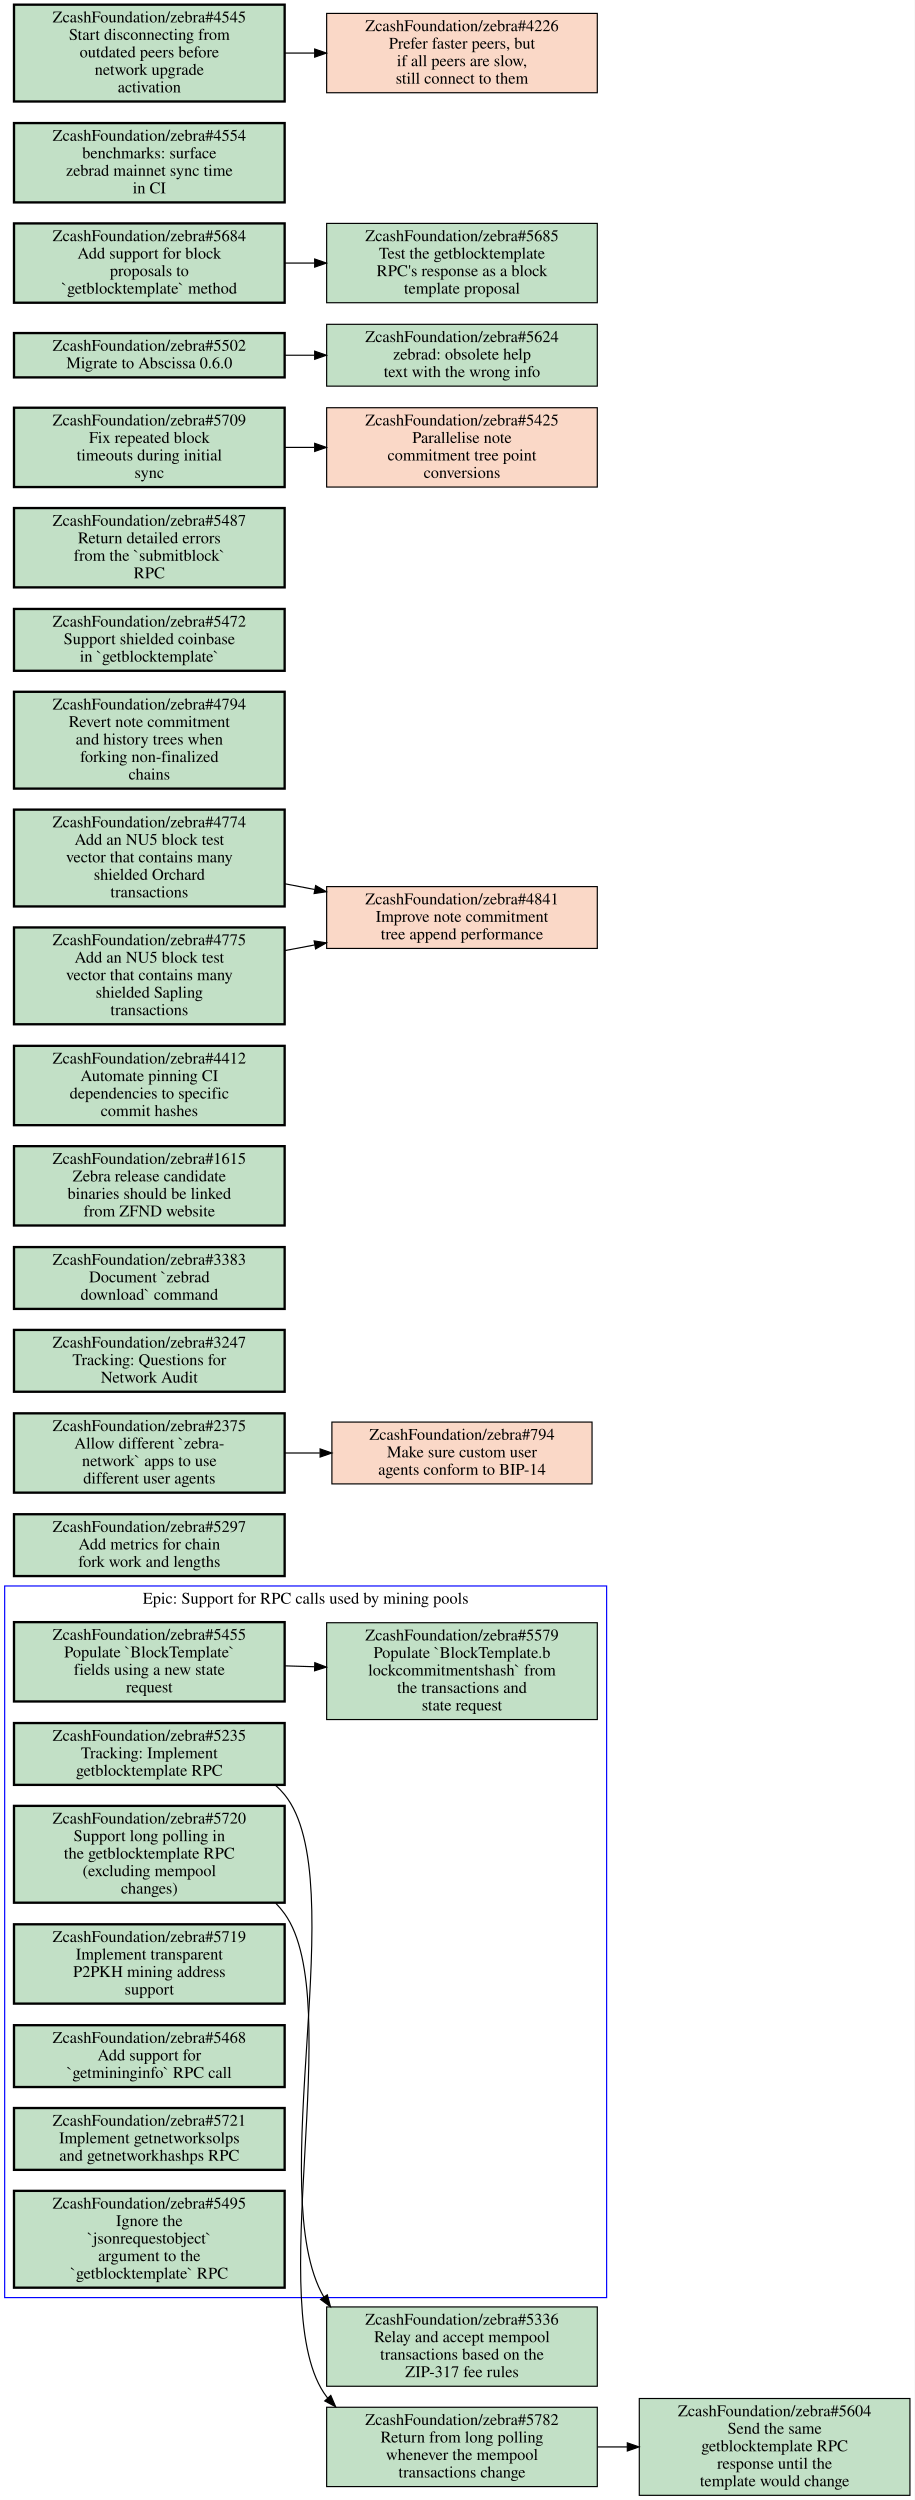
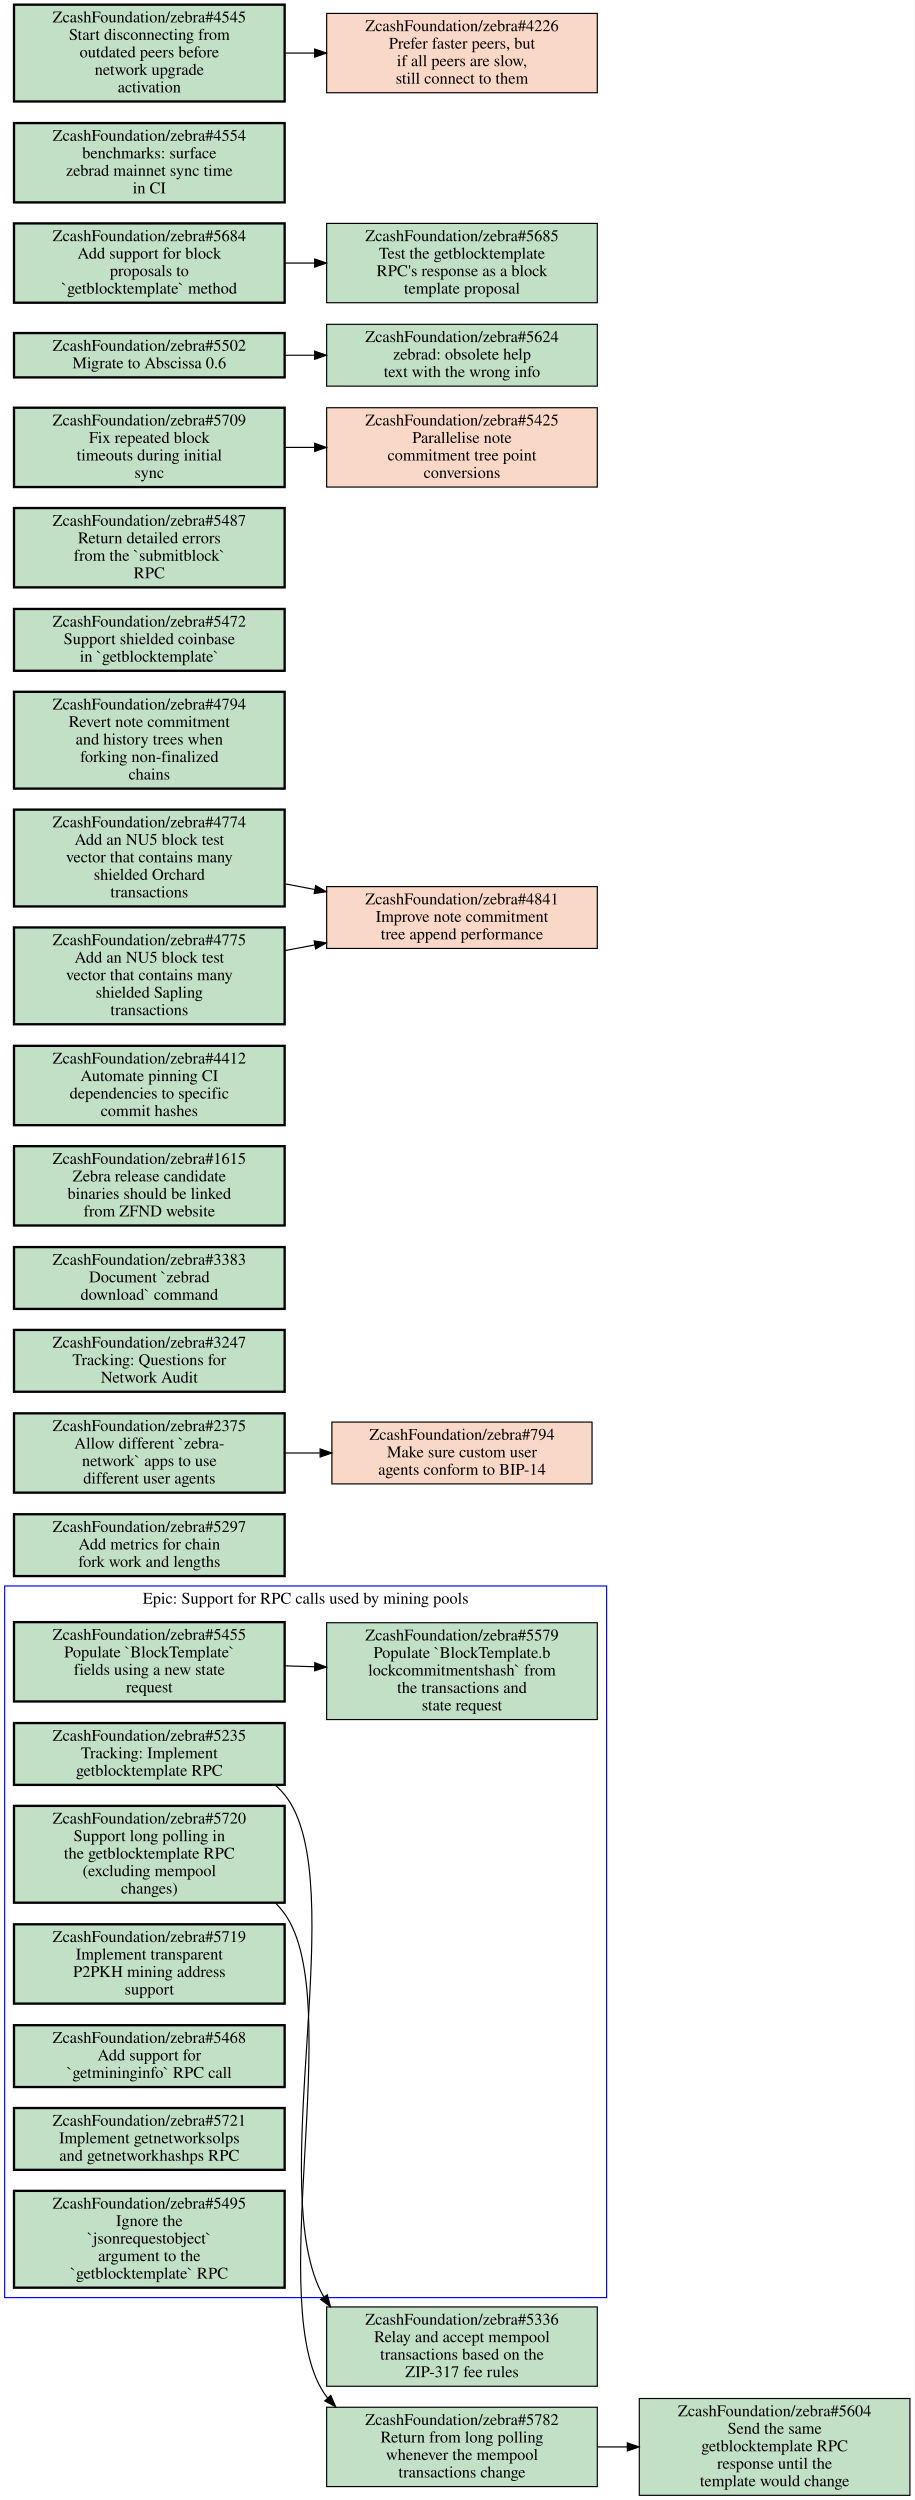
<svg xmlns="http://www.w3.org/2000/svg" xmlns:xlink="http://www.w3.org/1999/xlink" width="784pt" height="2143pt" viewBox="0.00 0.00 784.00 2143.00">
  <g id="graph0" class="graph" transform="scale(1 1) rotate(0) translate(4 2139)">
    <polygon fill="#ffffff" stroke="transparent" points="-4,4 -4,-2139 780,-2139 780,4 -4,4" />
    <g id="clust1" class="cluster">
      <polygon fill="none" stroke="#0000ff" points="0,-169.5 0,-779.5 516,-779.5 516,-169.5 0,-169.5" />
      <text text-anchor="middle" x="258" y="-764.3" font-family="Times,serif" font-size="14.00" fill="#000000">Epic: Support for RPC calls used by mining pools</text>
    </g>
    <g id="node1" class="node open">
      <g id="a_node1">
        <a xlink:href="https://github.com/ZcashFoundation/zebra/issues/5235" xlink:title="ZcashFoundation/zebra#5235&#10;Tracking: Implement&#10;getblocktemplate RPC" target="_blank">
          <polygon fill="#c2e0c6" stroke="#000000" stroke-width="2" points="240,-662 8,-662 8,-609 240,-609 240,-662" />
          <text text-anchor="middle" x="124" y="-646.8" font-family="Times,serif" font-size="14.00" fill="#000000">ZcashFoundation/zebra#5235</text>
          <text text-anchor="middle" x="124" y="-631.8" font-family="Times,serif" font-size="14.00" fill="#000000">Tracking: Implement</text>
          <text text-anchor="middle" x="124" y="-616.8" font-family="Times,serif" font-size="14.00" fill="#000000">getblocktemplate RPC</text>
        </a>
      </g>
    </g>
    <g id="node9" class="node open">
      <g id="a_node9">
        <a xlink:href="https://github.com/ZcashFoundation/zebra/issues/5336" xlink:title="ZcashFoundation/zebra#5336&#10;Relay and accept mempool&#10;transactions based on the&#10;ZIP-317 fee rules" target="_blank">
          <polygon fill="#c2e0c6" stroke="#000000" points="508,-161.5 276,-161.5 276,-93.5 508,-93.5 508,-161.5" />
          <text text-anchor="middle" x="392" y="-146.3" font-family="Times,serif" font-size="14.00" fill="#000000">ZcashFoundation/zebra#5336</text>
          <text text-anchor="middle" x="392" y="-131.3" font-family="Times,serif" font-size="14.00" fill="#000000">Relay and accept mempool</text>
          <text text-anchor="middle" x="392" y="-116.3" font-family="Times,serif" font-size="14.00" fill="#000000">transactions based on the</text>
          <text text-anchor="middle" x="392" y="-101.3" font-family="Times,serif" font-size="14.00" fill="#000000">ZIP-317 fee rules</text>
        </a>
      </g>
    </g>
    <g id="edge2" class="edge">
      <path fill="none" stroke="#000000" d="M232.19,-608.63C235,-606.15 237.62,-603.44 240,-600.5 299.04,-527.52 221.22,-259.68 273.61,-170" />
      <polygon fill="#000000" stroke="#000000" points="276.565,-171.879 279.29,-161.64 270.775,-167.945 276.565,-171.879" />
    </g>
    <g id="node2" class="node open">
      <g id="a_node2">
        <a xlink:href="https://github.com/ZcashFoundation/zebra/issues/5455" xlink:title="ZcashFoundation/zebra#5455&#10;Populate `BlockTemplate`&#10;fields using a new state&#10;request" target="_blank">
          <polygon fill="#c2e0c6" stroke="#000000" stroke-width="2" points="240,-748.5 8,-748.5 8,-680.5 240,-680.5 240,-748.5" />
          <text text-anchor="middle" x="124" y="-733.3" font-family="Times,serif" font-size="14.00" fill="#000000">ZcashFoundation/zebra#5455</text>
          <text text-anchor="middle" x="124" y="-718.3" font-family="Times,serif" font-size="14.00" fill="#000000">Populate `BlockTemplate`</text>
          <text text-anchor="middle" x="124" y="-703.3" font-family="Times,serif" font-size="14.00" fill="#000000">fields using a new state</text>
          <text text-anchor="middle" x="124" y="-688.3" font-family="Times,serif" font-size="14.00" fill="#000000">request</text>
        </a>
      </g>
    </g>
    <g id="node3" class="node open">
      <g id="a_node3">
        <a xlink:href="https://github.com/ZcashFoundation/zebra/issues/5579" xlink:title="ZcashFoundation/zebra#5579&#10;Populate `BlockTemplate.b&#10;lockcommitmentshash` from&#10;the transactions and&#10;state request" target="_blank">
          <polygon fill="#c2e0c6" stroke="#000000" points="508,-748 276,-748 276,-665 508,-665 508,-748" />
          <text text-anchor="middle" x="392" y="-732.8" font-family="Times,serif" font-size="14.00" fill="#000000">ZcashFoundation/zebra#5579</text>
          <text text-anchor="middle" x="392" y="-717.8" font-family="Times,serif" font-size="14.00" fill="#000000">Populate `BlockTemplate.b</text>
          <text text-anchor="middle" x="392" y="-702.8" font-family="Times,serif" font-size="14.00" fill="#000000">lockcommitmentshash` from</text>
          <text text-anchor="middle" x="392" y="-687.8" font-family="Times,serif" font-size="14.00" fill="#000000">the transactions and</text>
          <text text-anchor="middle" x="392" y="-672.8" font-family="Times,serif" font-size="14.00" fill="#000000">state request</text>
        </a>
      </g>
    </g>
    <g id="edge1" class="edge">
      <path fill="none" stroke="#000000" d="M240.38,-711.03C248.71,-710.78 257.14,-710.53 265.53,-710.28" />
      <polygon fill="#000000" stroke="#000000" points="265.851,-713.772 275.74,-709.97 265.638,-706.775 265.851,-713.772" />
    </g>
    <g id="node4" class="node open">
      <g id="a_node4">
        <a xlink:href="https://github.com/ZcashFoundation/zebra/issues/5720" xlink:title="ZcashFoundation/zebra#5720&#10;Support long polling in&#10;the getblocktemplate RPC&#10;(excluding mempool&#10;changes)" target="_blank">
          <polygon fill="#c2e0c6" stroke="#000000" stroke-width="2" points="240,-591 8,-591 8,-508 240,-508 240,-591" />
          <text text-anchor="middle" x="124" y="-575.8" font-family="Times,serif" font-size="14.00" fill="#000000">ZcashFoundation/zebra#5720</text>
          <text text-anchor="middle" x="124" y="-560.8" font-family="Times,serif" font-size="14.00" fill="#000000">Support long polling in</text>
          <text text-anchor="middle" x="124" y="-545.8" font-family="Times,serif" font-size="14.00" fill="#000000">the getblocktemplate RPC</text>
          <text text-anchor="middle" x="124" y="-530.8" font-family="Times,serif" font-size="14.00" fill="#000000">(excluding mempool</text>
          <text text-anchor="middle" x="124" y="-515.8" font-family="Times,serif" font-size="14.00" fill="#000000">changes)</text>
        </a>
      </g>
    </g>
    <g id="node10" class="node open">
      <g id="a_node10">
        <a xlink:href="https://github.com/ZcashFoundation/zebra/issues/5782" xlink:title="ZcashFoundation/zebra#5782&#10;Return from long polling&#10;whenever the mempool&#10;transactions change" target="_blank">
          <polygon fill="#c2e0c6" stroke="#000000" points="508,-75.5 276,-75.5 276,-7.5 508,-7.5 508,-75.5" />
          <text text-anchor="middle" x="392" y="-60.3" font-family="Times,serif" font-size="14.00" fill="#000000">ZcashFoundation/zebra#5782</text>
          <text text-anchor="middle" x="392" y="-45.3" font-family="Times,serif" font-size="14.00" fill="#000000">Return from long polling</text>
          <text text-anchor="middle" x="392" y="-30.3" font-family="Times,serif" font-size="14.00" fill="#000000">whenever the mempool</text>
          <text text-anchor="middle" x="392" y="-15.3" font-family="Times,serif" font-size="14.00" fill="#000000">transactions change</text>
        </a>
      </g>
    </g>
    <g id="edge3" class="edge">
      <path fill="none" stroke="#000000" d="M232.38,-507.57C235.14,-504.74 237.69,-501.72 240,-498.5 293.78,-423.43 220.02,-157.94 276,-84.5 276.29,-84.116 276.59,-83.735 276.89,-83.357" />
      <polygon fill="#000000" stroke="#000000" points="279.534,-85.653 283.72,-75.92 274.378,-80.918 279.534,-85.653" />
    </g>
    <g id="node5" class="node open">
      <g id="a_node5">
        <a xlink:href="https://github.com/ZcashFoundation/zebra/issues/5719" xlink:title="ZcashFoundation/zebra#5719&#10;Implement transparent&#10;P2PKH mining address&#10;support" target="_blank">
          <polygon fill="#c2e0c6" stroke="#000000" stroke-width="2" points="240,-489.5 8,-489.5 8,-421.5 240,-421.5 240,-489.5" />
          <text text-anchor="middle" x="124" y="-474.3" font-family="Times,serif" font-size="14.00" fill="#000000">ZcashFoundation/zebra#5719</text>
          <text text-anchor="middle" x="124" y="-459.3" font-family="Times,serif" font-size="14.00" fill="#000000">Implement transparent</text>
          <text text-anchor="middle" x="124" y="-444.3" font-family="Times,serif" font-size="14.00" fill="#000000">P2PKH mining address</text>
          <text text-anchor="middle" x="124" y="-429.3" font-family="Times,serif" font-size="14.00" fill="#000000">support</text>
        </a>
      </g>
    </g>
    <g id="node6" class="node open">
      <g id="a_node6">
        <a xlink:href="https://github.com/ZcashFoundation/zebra/issues/5468" xlink:title="ZcashFoundation/zebra#5468&#10;Add support for&#10;`getmininginfo` RPC call" target="_blank">
          <polygon fill="#c2e0c6" stroke="#000000" stroke-width="2" points="240,-403 8,-403 8,-350 240,-350 240,-403" />
          <text text-anchor="middle" x="124" y="-387.8" font-family="Times,serif" font-size="14.00" fill="#000000">ZcashFoundation/zebra#5468</text>
          <text text-anchor="middle" x="124" y="-372.8" font-family="Times,serif" font-size="14.00" fill="#000000">Add support for</text>
          <text text-anchor="middle" x="124" y="-357.8" font-family="Times,serif" font-size="14.00" fill="#000000">`getmininginfo` RPC call</text>
        </a>
      </g>
    </g>
    <g id="node7" class="node open">
      <g id="a_node7">
        <a xlink:href="https://github.com/ZcashFoundation/zebra/issues/5721" xlink:title="ZcashFoundation/zebra#5721&#10;Implement getnetworksolps&#10;and getnetworkhashps RPC" target="_blank">
          <polygon fill="#c2e0c6" stroke="#000000" stroke-width="2" points="240,-332 8,-332 8,-279 240,-279 240,-332" />
          <text text-anchor="middle" x="124" y="-316.8" font-family="Times,serif" font-size="14.00" fill="#000000">ZcashFoundation/zebra#5721</text>
          <text text-anchor="middle" x="124" y="-301.8" font-family="Times,serif" font-size="14.00" fill="#000000">Implement getnetworksolps</text>
          <text text-anchor="middle" x="124" y="-286.8" font-family="Times,serif" font-size="14.00" fill="#000000">and getnetworkhashps RPC</text>
        </a>
      </g>
    </g>
    <g id="node8" class="node open">
      <g id="a_node8">
        <a xlink:href="https://github.com/ZcashFoundation/zebra/issues/5495" xlink:title="ZcashFoundation/zebra#5495&#10;Ignore the&#10;`jsonrequestobject`&#10;argument to the&#10;`getblocktemplate` RPC" target="_blank">
          <polygon fill="#c2e0c6" stroke="#000000" stroke-width="2" points="240,-261 8,-261 8,-178 240,-178 240,-261" />
          <text text-anchor="middle" x="124" y="-245.8" font-family="Times,serif" font-size="14.00" fill="#000000">ZcashFoundation/zebra#5495</text>
          <text text-anchor="middle" x="124" y="-230.8" font-family="Times,serif" font-size="14.00" fill="#000000">Ignore the</text>
          <text text-anchor="middle" x="124" y="-215.8" font-family="Times,serif" font-size="14.00" fill="#000000">`jsonrequestobject`</text>
          <text text-anchor="middle" x="124" y="-200.8" font-family="Times,serif" font-size="14.00" fill="#000000">argument to the</text>
          <text text-anchor="middle" x="124" y="-185.8" font-family="Times,serif" font-size="14.00" fill="#000000">`getblocktemplate` RPC</text>
        </a>
      </g>
    </g>
    <g id="node11" class="node open">
      <g id="a_node11">
        <a xlink:href="https://github.com/ZcashFoundation/zebra/issues/5604" xlink:title="ZcashFoundation/zebra#5604&#10;Send the same&#10;getblocktemplate RPC&#10;response until the&#10;template would change" target="_blank">
          <polygon fill="#c2e0c6" stroke="#000000" points="776,-83 544,-83 544,0 776,0 776,-83" />
          <text text-anchor="middle" x="660" y="-67.8" font-family="Times,serif" font-size="14.00" fill="#000000">ZcashFoundation/zebra#5604</text>
          <text text-anchor="middle" x="660" y="-52.8" font-family="Times,serif" font-size="14.00" fill="#000000">Send the same</text>
          <text text-anchor="middle" x="660" y="-37.8" font-family="Times,serif" font-size="14.00" fill="#000000">getblocktemplate RPC</text>
          <text text-anchor="middle" x="660" y="-22.8" font-family="Times,serif" font-size="14.00" fill="#000000">response until the</text>
          <text text-anchor="middle" x="660" y="-7.8" font-family="Times,serif" font-size="14.00" fill="#000000">template would change</text>
        </a>
      </g>
    </g>
    <g id="edge4" class="edge">
      <path fill="none" stroke="#000000" d="M508.38,-41.5C516.71,-41.5 525.14,-41.5 533.53,-41.5" />
      <polygon fill="#000000" stroke="#000000" points="533.74,-45 543.74,-41.5 533.74,-38 533.74,-45" />
    </g>
    <g id="node12" class="node open">
      <g id="a_node12">
        <a xlink:href="https://github.com/ZcashFoundation/zebra/issues/5297" xlink:title="ZcashFoundation/zebra#5297&#10;Add metrics for chain&#10;fork work and lengths" target="_blank">
          <polygon fill="#c2e0c6" stroke="#000000" stroke-width="2" points="240,-841 8,-841 8,-788 240,-788 240,-841" />
          <text text-anchor="middle" x="124" y="-825.8" font-family="Times,serif" font-size="14.00" fill="#000000">ZcashFoundation/zebra#5297</text>
          <text text-anchor="middle" x="124" y="-810.8" font-family="Times,serif" font-size="14.00" fill="#000000">Add metrics for chain</text>
          <text text-anchor="middle" x="124" y="-795.8" font-family="Times,serif" font-size="14.00" fill="#000000">fork work and lengths</text>
        </a>
      </g>
    </g>
    <g id="node13" class="node open">
      <g id="a_node13">
        <a xlink:href="https://github.com/ZcashFoundation/zebra/issues/2375" xlink:title="ZcashFoundation/zebra#2375&#10;Allow different `zebra-&#10;network` apps to use&#10;different user agents" target="_blank">
          <polygon fill="#c2e0c6" stroke="#000000" stroke-width="2" points="240,-927.5 8,-927.5 8,-859.5 240,-859.5 240,-927.5" />
          <text text-anchor="middle" x="124" y="-912.3" font-family="Times,serif" font-size="14.00" fill="#000000">ZcashFoundation/zebra#2375</text>
          <text text-anchor="middle" x="124" y="-897.3" font-family="Times,serif" font-size="14.00" fill="#000000">Allow different `zebra-</text>
          <text text-anchor="middle" x="124" y="-882.3" font-family="Times,serif" font-size="14.00" fill="#000000">network` apps to use</text>
          <text text-anchor="middle" x="124" y="-867.3" font-family="Times,serif" font-size="14.00" fill="#000000">different user agents</text>
        </a>
      </g>
    </g>
    <g id="node14" class="node closed">
      <g id="a_node14">
        <a xlink:href="https://github.com/ZcashFoundation/zebra/issues/794" xlink:title="ZcashFoundation/zebra#794&#10;Make sure custom user&#10;agents conform to BIP-14" target="_blank">
          <polygon fill="#fad8c7" stroke="#000000" points="503.5,-920 280.5,-920 280.5,-867 503.5,-867 503.5,-920" />
          <text text-anchor="middle" x="392" y="-904.8" font-family="Times,serif" font-size="14.00" fill="#000000">ZcashFoundation/zebra#794</text>
          <text text-anchor="middle" x="392" y="-889.8" font-family="Times,serif" font-size="14.00" fill="#000000">Make sure custom user</text>
          <text text-anchor="middle" x="392" y="-874.8" font-family="Times,serif" font-size="14.00" fill="#000000">agents conform to BIP-14</text>
        </a>
      </g>
    </g>
    <g id="edge5" class="edge">
      <path fill="none" stroke="#000000" d="M240.38,-893.5C250.23,-893.5 260.22,-893.5 270.11,-893.5" />
      <polygon fill="#000000" stroke="#000000" points="270.39,-897 280.39,-893.5 270.39,-890 270.39,-897" />
    </g>
    <g id="node15" class="node open">
      <g id="a_node15">
        <a xlink:href="https://github.com/ZcashFoundation/zebra/issues/3247" xlink:title="ZcashFoundation/zebra#3247&#10;Tracking: Questions for&#10;Network Audit" target="_blank">
          <polygon fill="#c2e0c6" stroke="#000000" stroke-width="2" points="240,-999 8,-999 8,-946 240,-946 240,-999" />
          <text text-anchor="middle" x="124" y="-983.8" font-family="Times,serif" font-size="14.00" fill="#000000">ZcashFoundation/zebra#3247</text>
          <text text-anchor="middle" x="124" y="-968.8" font-family="Times,serif" font-size="14.00" fill="#000000">Tracking: Questions for</text>
          <text text-anchor="middle" x="124" y="-953.8" font-family="Times,serif" font-size="14.00" fill="#000000">Network Audit</text>
        </a>
      </g>
    </g>
    <g id="node16" class="node open">
      <g id="a_node16">
        <a xlink:href="https://github.com/ZcashFoundation/zebra/issues/3383" xlink:title="ZcashFoundation/zebra#3383&#10;Document `zebrad&#10;download` command" target="_blank">
          <polygon fill="#c2e0c6" stroke="#000000" stroke-width="2" points="240,-1070 8,-1070 8,-1017 240,-1017 240,-1070" />
          <text text-anchor="middle" x="124" y="-1054.8" font-family="Times,serif" font-size="14.00" fill="#000000">ZcashFoundation/zebra#3383</text>
          <text text-anchor="middle" x="124" y="-1039.8" font-family="Times,serif" font-size="14.00" fill="#000000">Document `zebrad</text>
          <text text-anchor="middle" x="124" y="-1024.8" font-family="Times,serif" font-size="14.00" fill="#000000">download` command</text>
        </a>
      </g>
    </g>
    <g id="node17" class="node open">
      <g id="a_node17">
        <a xlink:href="https://github.com/ZcashFoundation/zebra/issues/1615" xlink:title="ZcashFoundation/zebra#1615&#10;Zebra release candidate&#10;binaries should be linked&#10;from ZFND website" target="_blank">
          <polygon fill="#c2e0c6" stroke="#000000" stroke-width="2" points="240,-1156.5 8,-1156.5 8,-1088.5 240,-1088.5 240,-1156.5" />
          <text text-anchor="middle" x="124" y="-1141.3" font-family="Times,serif" font-size="14.00" fill="#000000">ZcashFoundation/zebra#1615</text>
          <text text-anchor="middle" x="124" y="-1126.3" font-family="Times,serif" font-size="14.00" fill="#000000">Zebra release candidate</text>
          <text text-anchor="middle" x="124" y="-1111.3" font-family="Times,serif" font-size="14.00" fill="#000000">binaries should be linked</text>
          <text text-anchor="middle" x="124" y="-1096.3" font-family="Times,serif" font-size="14.00" fill="#000000">from ZFND website</text>
        </a>
      </g>
    </g>
    <g id="node18" class="node open">
      <g id="a_node18">
        <a xlink:href="https://github.com/ZcashFoundation/zebra/issues/4412" xlink:title="ZcashFoundation/zebra#4412&#10;Automate pinning CI&#10;dependencies to specific&#10;commit hashes" target="_blank">
          <polygon fill="#c2e0c6" stroke="#000000" stroke-width="2" points="240,-1242.5 8,-1242.5 8,-1174.5 240,-1174.5 240,-1242.5" />
          <text text-anchor="middle" x="124" y="-1227.3" font-family="Times,serif" font-size="14.00" fill="#000000">ZcashFoundation/zebra#4412</text>
          <text text-anchor="middle" x="124" y="-1212.3" font-family="Times,serif" font-size="14.00" fill="#000000">Automate pinning CI</text>
          <text text-anchor="middle" x="124" y="-1197.3" font-family="Times,serif" font-size="14.00" fill="#000000">dependencies to specific</text>
          <text text-anchor="middle" x="124" y="-1182.3" font-family="Times,serif" font-size="14.00" fill="#000000">commit hashes</text>
        </a>
      </g>
    </g>
    <g id="node19" class="node closed">
      <g id="a_node19">
        <a xlink:href="https://github.com/ZcashFoundation/zebra/issues/4841" xlink:title="ZcashFoundation/zebra#4841&#10;Improve note commitment&#10;tree append performance" target="_blank">
          <polygon fill="#fad8c7" stroke="#000000" points="508,-1379 276,-1379 276,-1326 508,-1326 508,-1379" />
          <text text-anchor="middle" x="392" y="-1363.8" font-family="Times,serif" font-size="14.00" fill="#000000">ZcashFoundation/zebra#4841</text>
          <text text-anchor="middle" x="392" y="-1348.8" font-family="Times,serif" font-size="14.00" fill="#000000">Improve note commitment</text>
          <text text-anchor="middle" x="392" y="-1333.8" font-family="Times,serif" font-size="14.00" fill="#000000">tree append performance</text>
        </a>
      </g>
    </g>
    <g id="node20" class="node open">
      <g id="a_node20">
        <a xlink:href="https://github.com/ZcashFoundation/zebra/issues/4794" xlink:title="ZcashFoundation/zebra#4794&#10;Revert note commitment&#10;and history trees when&#10;forking non-finalized&#10;chains" target="_blank">
          <polygon fill="#c2e0c6" stroke="#000000" stroke-width="2" points="240,-1546 8,-1546 8,-1463 240,-1463 240,-1546" />
          <text text-anchor="middle" x="124" y="-1530.8" font-family="Times,serif" font-size="14.00" fill="#000000">ZcashFoundation/zebra#4794</text>
          <text text-anchor="middle" x="124" y="-1515.8" font-family="Times,serif" font-size="14.00" fill="#000000">Revert note commitment</text>
          <text text-anchor="middle" x="124" y="-1500.8" font-family="Times,serif" font-size="14.00" fill="#000000">and history trees when</text>
          <text text-anchor="middle" x="124" y="-1485.8" font-family="Times,serif" font-size="14.00" fill="#000000">forking non-finalized</text>
          <text text-anchor="middle" x="124" y="-1470.8" font-family="Times,serif" font-size="14.00" fill="#000000">chains</text>
        </a>
      </g>
    </g>
    <g id="node21" class="node open">
      <g id="a_node21">
        <a xlink:href="https://github.com/ZcashFoundation/zebra/issues/5472" xlink:title="ZcashFoundation/zebra#5472&#10;Support shielded coinbase&#10;in `getblocktemplate`" target="_blank">
          <polygon fill="#c2e0c6" stroke="#000000" stroke-width="2" points="240,-1617 8,-1617 8,-1564 240,-1564 240,-1617" />
          <text text-anchor="middle" x="124" y="-1601.8" font-family="Times,serif" font-size="14.00" fill="#000000">ZcashFoundation/zebra#5472</text>
          <text text-anchor="middle" x="124" y="-1586.8" font-family="Times,serif" font-size="14.00" fill="#000000">Support shielded coinbase</text>
          <text text-anchor="middle" x="124" y="-1571.8" font-family="Times,serif" font-size="14.00" fill="#000000">in `getblocktemplate`</text>
        </a>
      </g>
    </g>
    <g id="node22" class="node open">
      <g id="a_node22">
        <a xlink:href="https://github.com/ZcashFoundation/zebra/issues/5487" xlink:title="ZcashFoundation/zebra#5487&#10;Return detailed errors&#10;from the `submitblock`&#10;RPC" target="_blank">
          <polygon fill="#c2e0c6" stroke="#000000" stroke-width="2" points="240,-1703.5 8,-1703.5 8,-1635.5 240,-1635.5 240,-1703.5" />
          <text text-anchor="middle" x="124" y="-1688.3" font-family="Times,serif" font-size="14.00" fill="#000000">ZcashFoundation/zebra#5487</text>
          <text text-anchor="middle" x="124" y="-1673.3" font-family="Times,serif" font-size="14.00" fill="#000000">Return detailed errors</text>
          <text text-anchor="middle" x="124" y="-1658.3" font-family="Times,serif" font-size="14.00" fill="#000000">from the `submitblock`</text>
          <text text-anchor="middle" x="124" y="-1643.3" font-family="Times,serif" font-size="14.00" fill="#000000">RPC</text>
        </a>
      </g>
    </g>
    <g id="node23" class="node open">
      <g id="a_node23">
        <a xlink:href="https://github.com/ZcashFoundation/zebra/issues/5709" xlink:title="ZcashFoundation/zebra#5709&#10;Fix repeated block&#10;timeouts during initial&#10;sync" target="_blank">
          <polygon fill="#c2e0c6" stroke="#000000" stroke-width="2" points="240,-1789.5 8,-1789.5 8,-1721.5 240,-1721.5 240,-1789.5" />
          <text text-anchor="middle" x="124" y="-1774.3" font-family="Times,serif" font-size="14.00" fill="#000000">ZcashFoundation/zebra#5709</text>
          <text text-anchor="middle" x="124" y="-1759.3" font-family="Times,serif" font-size="14.00" fill="#000000">Fix repeated block</text>
          <text text-anchor="middle" x="124" y="-1744.3" font-family="Times,serif" font-size="14.00" fill="#000000">timeouts during initial</text>
          <text text-anchor="middle" x="124" y="-1729.3" font-family="Times,serif" font-size="14.00" fill="#000000">sync</text>
        </a>
      </g>
    </g>
    <g id="node24" class="node closed">
      <g id="a_node24">
        <a xlink:href="https://github.com/ZcashFoundation/zebra/issues/5425" xlink:title="ZcashFoundation/zebra#5425&#10;Parallelise note&#10;commitment tree point&#10;conversions" target="_blank">
          <polygon fill="#fad8c7" stroke="#000000" points="508,-1789.5 276,-1789.5 276,-1721.5 508,-1721.5 508,-1789.5" />
          <text text-anchor="middle" x="392" y="-1774.3" font-family="Times,serif" font-size="14.00" fill="#000000">ZcashFoundation/zebra#5425</text>
          <text text-anchor="middle" x="392" y="-1759.3" font-family="Times,serif" font-size="14.00" fill="#000000">Parallelise note</text>
          <text text-anchor="middle" x="392" y="-1744.3" font-family="Times,serif" font-size="14.00" fill="#000000">commitment tree point</text>
          <text text-anchor="middle" x="392" y="-1729.3" font-family="Times,serif" font-size="14.00" fill="#000000">conversions</text>
        </a>
      </g>
    </g>
    <g id="edge6" class="edge">
      <path fill="none" stroke="#000000" d="M240.38,-1755.5C248.71,-1755.5 257.14,-1755.5 265.53,-1755.5" />
      <polygon fill="#000000" stroke="#000000" points="265.74,-1759 275.74,-1755.5 265.74,-1752 265.74,-1759" />
    </g>
    <g id="node25" class="node open">
      <g id="a_node25">
        <a xlink:href="https://github.com/ZcashFoundation/zebra/issues/4774" xlink:title="ZcashFoundation/zebra#4774&#10;Add an NU5 block test&#10;vector that contains many&#10;shielded Orchard&#10;transactions" target="_blank">
          <polygon fill="#c2e0c6" stroke="#000000" stroke-width="2" points="240,-1445 8,-1445 8,-1362 240,-1362 240,-1445" />
          <text text-anchor="middle" x="124" y="-1429.8" font-family="Times,serif" font-size="14.00" fill="#000000">ZcashFoundation/zebra#4774</text>
          <text text-anchor="middle" x="124" y="-1414.8" font-family="Times,serif" font-size="14.00" fill="#000000">Add an NU5 block test</text>
          <text text-anchor="middle" x="124" y="-1399.8" font-family="Times,serif" font-size="14.00" fill="#000000">vector that contains many</text>
          <text text-anchor="middle" x="124" y="-1384.8" font-family="Times,serif" font-size="14.00" fill="#000000">shielded Orchard</text>
          <text text-anchor="middle" x="124" y="-1369.8" font-family="Times,serif" font-size="14.00" fill="#000000">transactions</text>
        </a>
      </g>
    </g>
    <g id="edge7" class="edge">
      <path fill="none" stroke="#000000" d="M240.38,-1381.4C248.81,-1379.7 257.33,-1378.1 265.81,-1376.5" />
      <polygon fill="#000000" stroke="#000000" points="266.576,-1379.917 275.74,-1374.6 265.26,-1373.042 266.576,-1379.917" />
    </g>
    <g id="node26" class="node open">
      <g id="a_node26">
        <a xlink:href="https://github.com/ZcashFoundation/zebra/issues/4775" xlink:title="ZcashFoundation/zebra#4775&#10;Add an NU5 block test&#10;vector that contains many&#10;shielded Sapling&#10;transactions" target="_blank">
          <polygon fill="#c2e0c6" stroke="#000000" stroke-width="2" points="240,-1344 8,-1344 8,-1261 240,-1261 240,-1344" />
          <text text-anchor="middle" x="124" y="-1328.8" font-family="Times,serif" font-size="14.00" fill="#000000">ZcashFoundation/zebra#4775</text>
          <text text-anchor="middle" x="124" y="-1313.8" font-family="Times,serif" font-size="14.00" fill="#000000">Add an NU5 block test</text>
          <text text-anchor="middle" x="124" y="-1298.8" font-family="Times,serif" font-size="14.00" fill="#000000">vector that contains many</text>
          <text text-anchor="middle" x="124" y="-1283.8" font-family="Times,serif" font-size="14.00" fill="#000000">shielded Sapling</text>
          <text text-anchor="middle" x="124" y="-1268.8" font-family="Times,serif" font-size="14.00" fill="#000000">transactions</text>
        </a>
      </g>
    </g>
    <g id="edge8" class="edge">
      <path fill="none" stroke="#000000" d="M240.38,-1324.2C248.81,-1325.8 257.33,-1327.4 265.81,-1329" />
      <polygon fill="#000000" stroke="#000000" points="265.276,-1332.46 275.74,-1330.8 266.525,-1325.572 265.276,-1332.46" />
    </g>
    <g id="node27" class="node open">
      <g id="a_node27">
-         <a xlink:href="https://github.com/ZcashFoundation/zebra/issues/5502" xlink:title="ZcashFoundation/zebra#5502&#10;Migrate to Abscissa 0.6.0" target="_blank">
+         <a xlink:href="https://github.com/ZcashFoundation/zebra/issues/5502" xlink:title="ZcashFoundation/zebra#5502&#10;Migrate to Abscissa 0.6" target="_blank">
          <polygon fill="#c2e0c6" stroke="#000000" stroke-width="2" points="240,-1853.5 8,-1853.5 8,-1815.5 240,-1815.5 240,-1853.5" />
          <text text-anchor="middle" x="124" y="-1838.3" font-family="Times,serif" font-size="14.00" fill="#000000">ZcashFoundation/zebra#5502</text>
-           <text text-anchor="middle" x="124" y="-1823.3" font-family="Times,serif" font-size="14.00" fill="#000000">Migrate to Abscissa 0.6.0</text>
+           <text text-anchor="middle" x="124" y="-1823.3" font-family="Times,serif" font-size="14.00" fill="#000000">Migrate to Abscissa 0.6</text>
        </a>
      </g>
    </g>
    <g id="node28" class="node open">
      <g id="a_node28">
        <a xlink:href="https://github.com/ZcashFoundation/zebra/issues/5624" xlink:title="ZcashFoundation/zebra#5624&#10;zebrad: obsolete help&#10;text with the wrong info" target="_blank">
          <polygon fill="#c2e0c6" stroke="#000000" points="508,-1861 276,-1861 276,-1808 508,-1808 508,-1861" />
          <text text-anchor="middle" x="392" y="-1845.8" font-family="Times,serif" font-size="14.00" fill="#000000">ZcashFoundation/zebra#5624</text>
          <text text-anchor="middle" x="392" y="-1830.8" font-family="Times,serif" font-size="14.00" fill="#000000">zebrad: obsolete help</text>
          <text text-anchor="middle" x="392" y="-1815.8" font-family="Times,serif" font-size="14.00" fill="#000000">text with the wrong info</text>
        </a>
      </g>
    </g>
    <g id="edge9" class="edge">
      <path fill="none" stroke="#000000" d="M240.38,-1834.5C248.71,-1834.5 257.14,-1834.5 265.53,-1834.5" />
      <polygon fill="#000000" stroke="#000000" points="265.74,-1838 275.74,-1834.5 265.74,-1831 265.74,-1838" />
    </g>
    <g id="node29" class="node open">
      <g id="a_node29">
        <a xlink:href="https://github.com/ZcashFoundation/zebra/issues/5684" xlink:title="ZcashFoundation/zebra#5684&#10;Add support for block&#10;proposals to&#10;`getblocktemplate` method" target="_blank">
          <polygon fill="#c2e0c6" stroke="#000000" stroke-width="2" points="240,-1947.5 8,-1947.5 8,-1879.5 240,-1879.5 240,-1947.5" />
          <text text-anchor="middle" x="124" y="-1932.3" font-family="Times,serif" font-size="14.00" fill="#000000">ZcashFoundation/zebra#5684</text>
          <text text-anchor="middle" x="124" y="-1917.3" font-family="Times,serif" font-size="14.00" fill="#000000">Add support for block</text>
          <text text-anchor="middle" x="124" y="-1902.3" font-family="Times,serif" font-size="14.00" fill="#000000">proposals to</text>
          <text text-anchor="middle" x="124" y="-1887.3" font-family="Times,serif" font-size="14.00" fill="#000000">`getblocktemplate` method</text>
        </a>
      </g>
    </g>
    <g id="node30" class="node open">
      <g id="a_node30">
        <a xlink:href="https://github.com/ZcashFoundation/zebra/issues/5685" xlink:title="ZcashFoundation/zebra#5685&#10;Test the getblocktemplate&#10;RPC's response as a block&#10;template proposal" target="_blank">
          <polygon fill="#c2e0c6" stroke="#000000" points="508,-1947.5 276,-1947.5 276,-1879.5 508,-1879.5 508,-1947.5" />
          <text text-anchor="middle" x="392" y="-1932.3" font-family="Times,serif" font-size="14.00" fill="#000000">ZcashFoundation/zebra#5685</text>
          <text text-anchor="middle" x="392" y="-1917.3" font-family="Times,serif" font-size="14.00" fill="#000000">Test the getblocktemplate</text>
          <text text-anchor="middle" x="392" y="-1902.3" font-family="Times,serif" font-size="14.00" fill="#000000">RPC's response as a block</text>
          <text text-anchor="middle" x="392" y="-1887.3" font-family="Times,serif" font-size="14.00" fill="#000000">template proposal</text>
        </a>
      </g>
    </g>
    <g id="edge10" class="edge">
      <path fill="none" stroke="#000000" d="M240.38,-1913.5C248.71,-1913.5 257.14,-1913.5 265.53,-1913.5" />
      <polygon fill="#000000" stroke="#000000" points="265.74,-1917 275.74,-1913.5 265.74,-1910 265.74,-1917" />
    </g>
    <g id="node31" class="node open">
      <g id="a_node31">
        <a xlink:href="https://github.com/ZcashFoundation/zebra/issues/4554" xlink:title="ZcashFoundation/zebra#4554&#10;benchmarks: surface&#10;zebrad mainnet sync time&#10;in CI" target="_blank">
          <polygon fill="#c2e0c6" stroke="#000000" stroke-width="2" points="240,-2033.5 8,-2033.5 8,-1965.5 240,-1965.5 240,-2033.5" />
          <text text-anchor="middle" x="124" y="-2018.3" font-family="Times,serif" font-size="14.00" fill="#000000">ZcashFoundation/zebra#4554</text>
          <text text-anchor="middle" x="124" y="-2003.3" font-family="Times,serif" font-size="14.00" fill="#000000">benchmarks: surface</text>
          <text text-anchor="middle" x="124" y="-1988.3" font-family="Times,serif" font-size="14.00" fill="#000000">zebrad mainnet sync time</text>
          <text text-anchor="middle" x="124" y="-1973.3" font-family="Times,serif" font-size="14.00" fill="#000000">in CI</text>
        </a>
      </g>
    </g>
    <g id="node32" class="node open">
      <g id="a_node32">
        <a xlink:href="https://github.com/ZcashFoundation/zebra/issues/4545" xlink:title="ZcashFoundation/zebra#4545&#10;Start disconnecting from&#10;outdated peers before&#10;network upgrade&#10;activation" target="_blank">
          <polygon fill="#c2e0c6" stroke="#000000" stroke-width="2" points="240,-2135 8,-2135 8,-2052 240,-2052 240,-2135" />
          <text text-anchor="middle" x="124" y="-2119.8" font-family="Times,serif" font-size="14.00" fill="#000000">ZcashFoundation/zebra#4545</text>
          <text text-anchor="middle" x="124" y="-2104.8" font-family="Times,serif" font-size="14.00" fill="#000000">Start disconnecting from</text>
          <text text-anchor="middle" x="124" y="-2089.8" font-family="Times,serif" font-size="14.00" fill="#000000">outdated peers before</text>
          <text text-anchor="middle" x="124" y="-2074.8" font-family="Times,serif" font-size="14.00" fill="#000000">network upgrade</text>
          <text text-anchor="middle" x="124" y="-2059.8" font-family="Times,serif" font-size="14.00" fill="#000000">activation</text>
        </a>
      </g>
    </g>
    <g id="node33" class="node closed">
      <g id="a_node33">
        <a xlink:href="https://github.com/ZcashFoundation/zebra/issues/4226" xlink:title="ZcashFoundation/zebra#4226&#10;Prefer faster peers, but&#10;if all peers are slow,&#10;still connect to them" target="_blank">
          <polygon fill="#fad8c7" stroke="#000000" points="508,-2127.5 276,-2127.5 276,-2059.5 508,-2059.5 508,-2127.5" />
          <text text-anchor="middle" x="392" y="-2112.3" font-family="Times,serif" font-size="14.00" fill="#000000">ZcashFoundation/zebra#4226</text>
          <text text-anchor="middle" x="392" y="-2097.3" font-family="Times,serif" font-size="14.00" fill="#000000">Prefer faster peers, but</text>
          <text text-anchor="middle" x="392" y="-2082.3" font-family="Times,serif" font-size="14.00" fill="#000000">if all peers are slow,</text>
          <text text-anchor="middle" x="392" y="-2067.3" font-family="Times,serif" font-size="14.00" fill="#000000">still connect to them</text>
        </a>
      </g>
    </g>
    <g id="edge11" class="edge">
      <path fill="none" stroke="#000000" d="M240.38,-2093.5C248.71,-2093.5 257.14,-2093.5 265.53,-2093.5" />
      <polygon fill="#000000" stroke="#000000" points="265.74,-2097 275.74,-2093.5 265.74,-2090 265.74,-2097" />
    </g>
  </g>
</svg>
